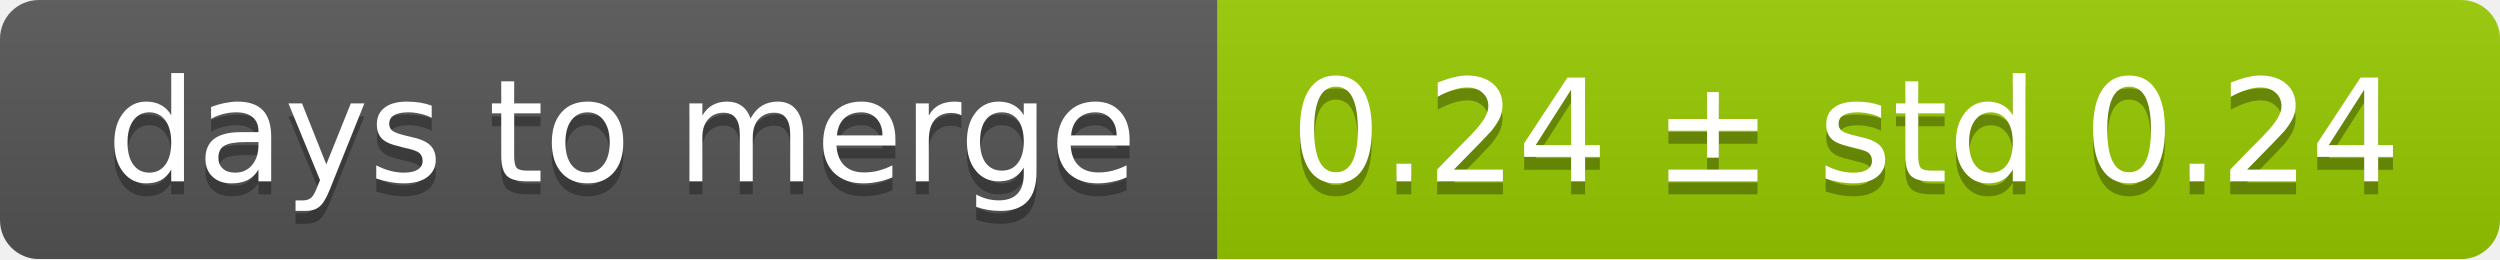
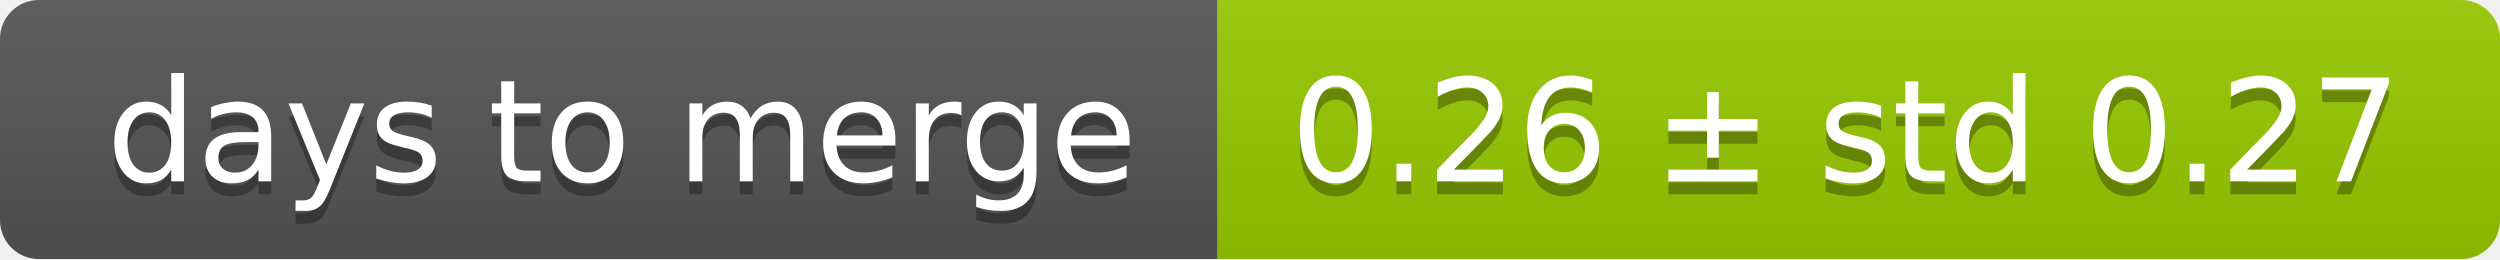
<svg xmlns="http://www.w3.org/2000/svg" width="193" height="20">
  <linearGradient id="smooth" x2="0" y2="100%">
    <stop offset="0" stop-color="#bbb" stop-opacity=".1" />
    <stop offset="1" stop-opacity=".1" />
  </linearGradient>
  <mask id="round">
    <rect width="193" height="20" rx="3" fill="#fff" />
  </mask>
  <g mask="url(#round)">
    <rect width="94" height="20" fill="#555" />
    <rect x="94" width="99" height="20" fill="#97ca00" />
    <rect width="193" height="20" fill="url(#smooth)" />
  </g>
  <g fill="#fff" text-anchor="middle" font-family="DejaVu Sans,Verdana,Geneva,sans-serif" font-size="11">
    <text x="48" y="15" fill="#010101" fill-opacity=".3">days to merge</text>
    <text x="48" y="14">days to merge</text>
-     <text x="142.5" y="15" fill="#010101" fill-opacity=".3">0.24 ± std 0.24</text>
-     <text x="142.5" y="14">0.24 ± std 0.24</text>
+     <text x="142.5" y="15" fill="#010101" fill-opacity=".3">0.26 ± std 0.27</text>
+     <text x="142.5" y="14">0.26 ± std 0.27</text>
  </g>
</svg>
